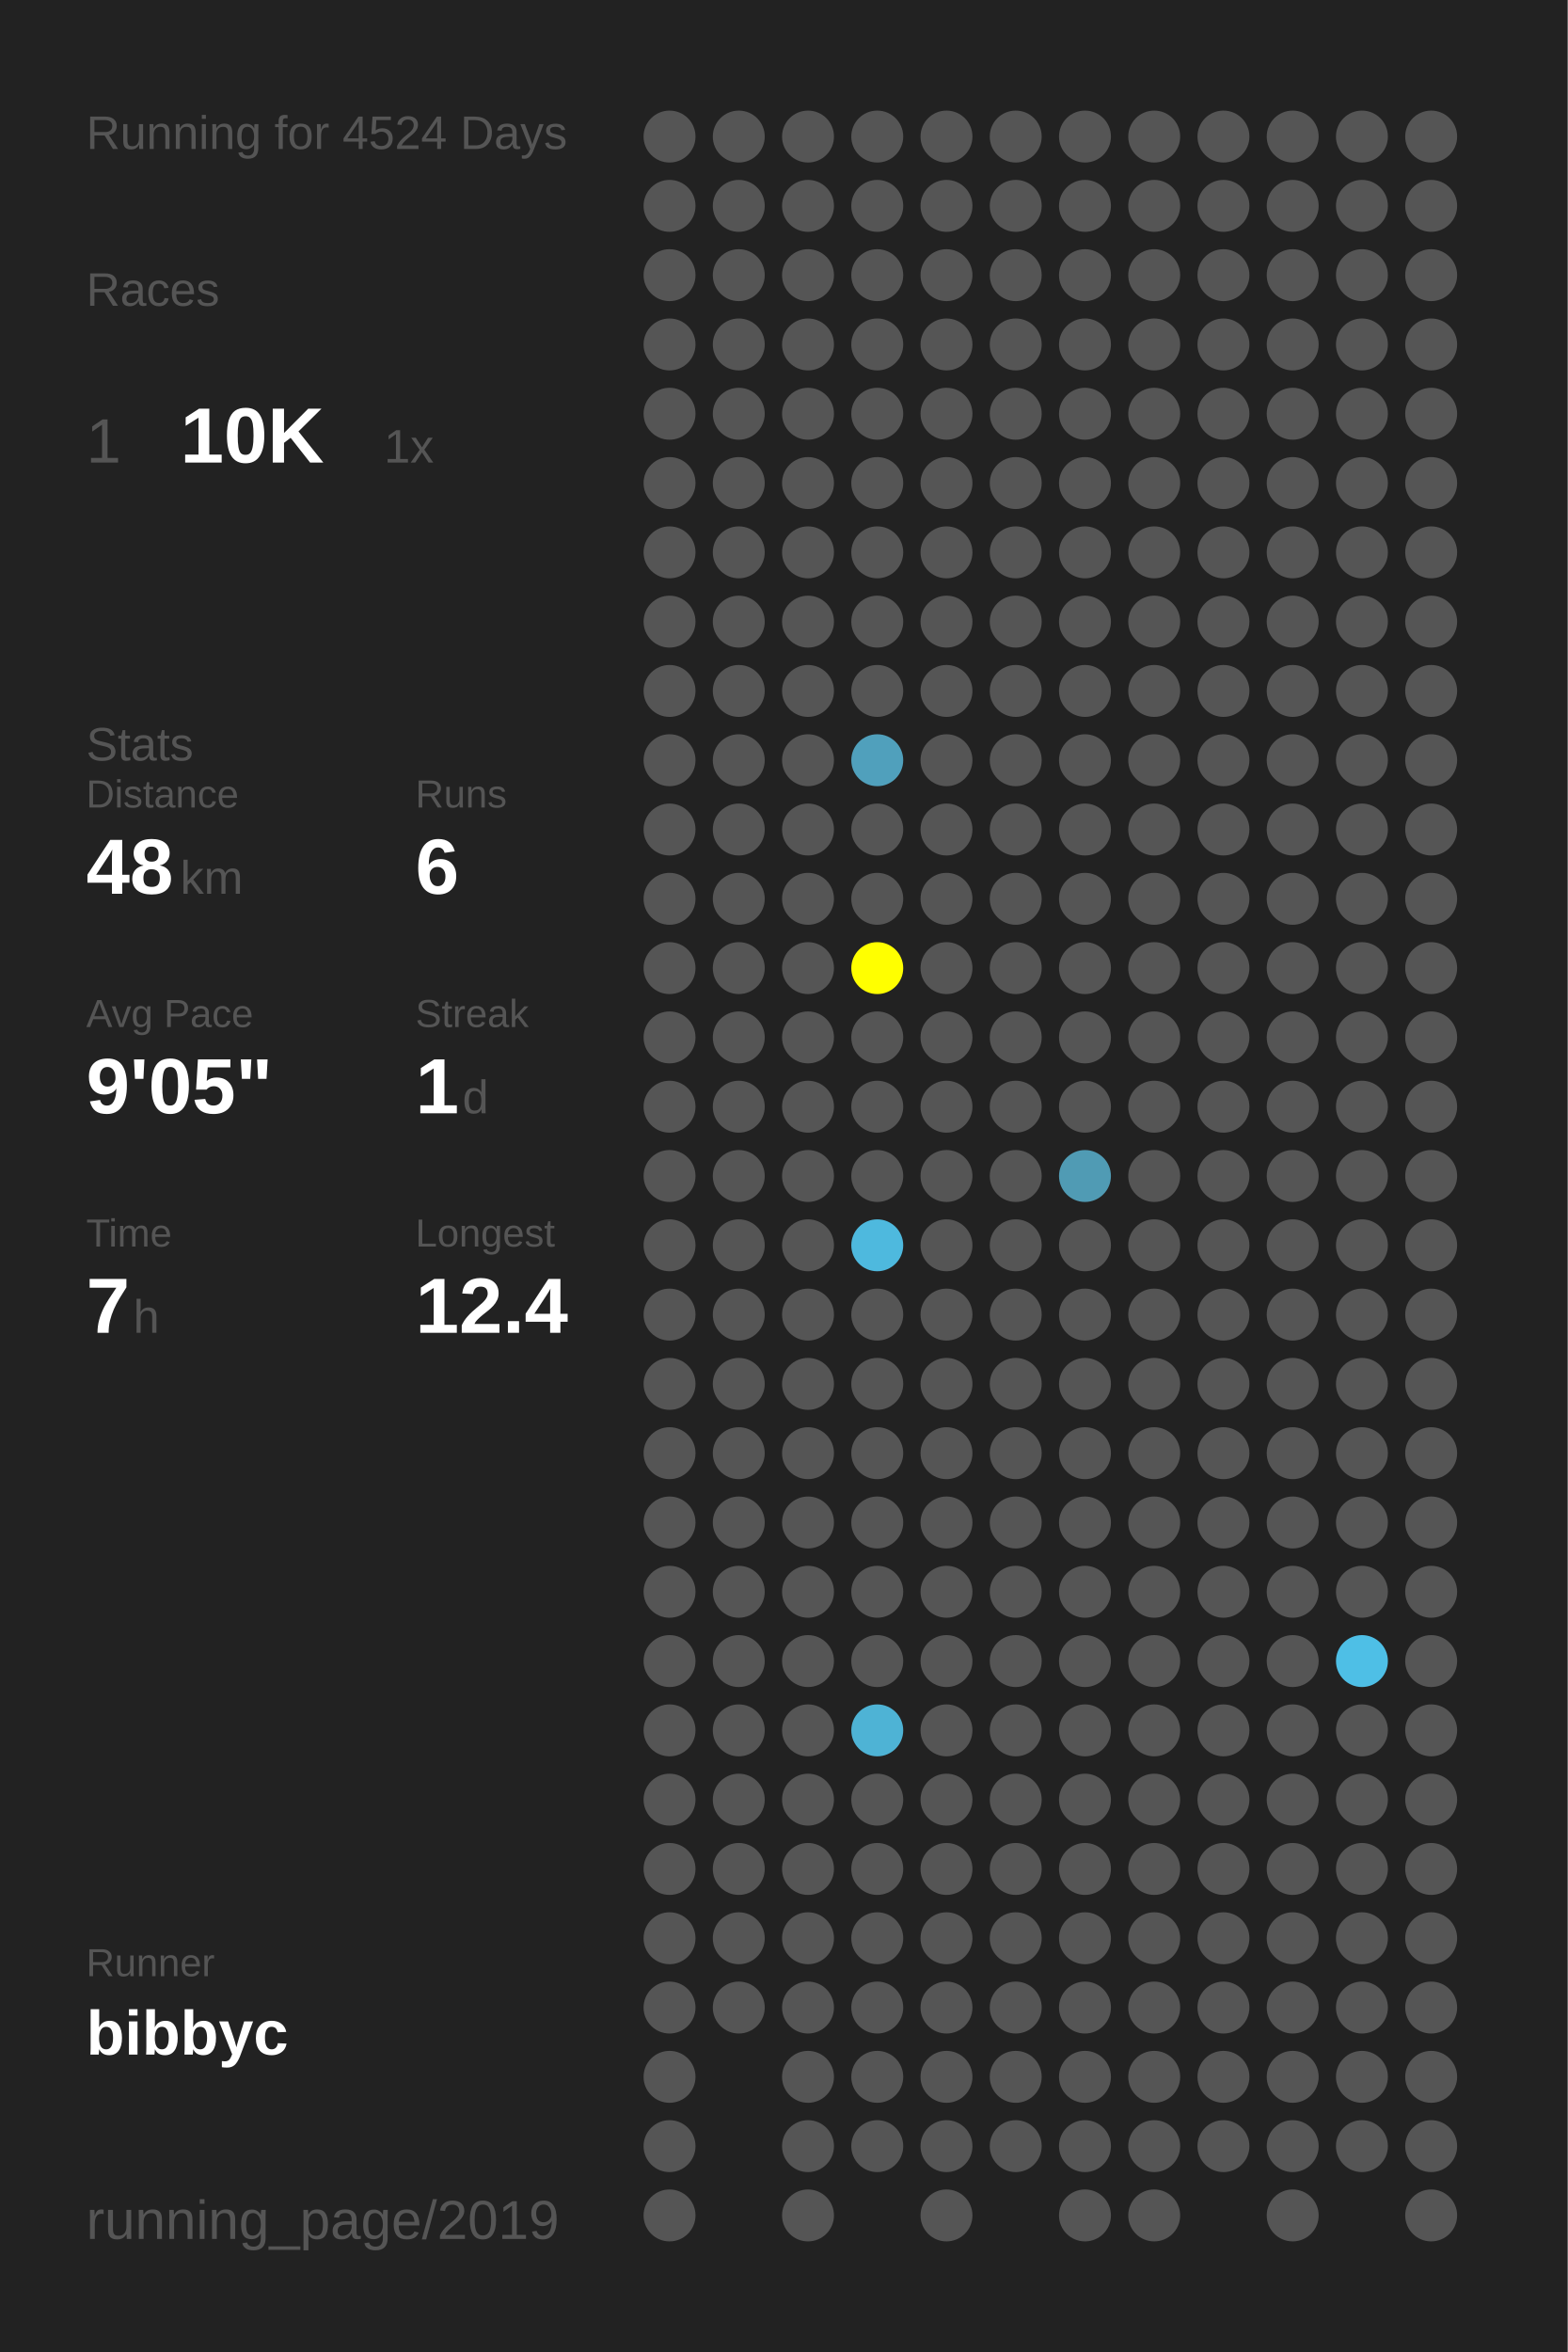
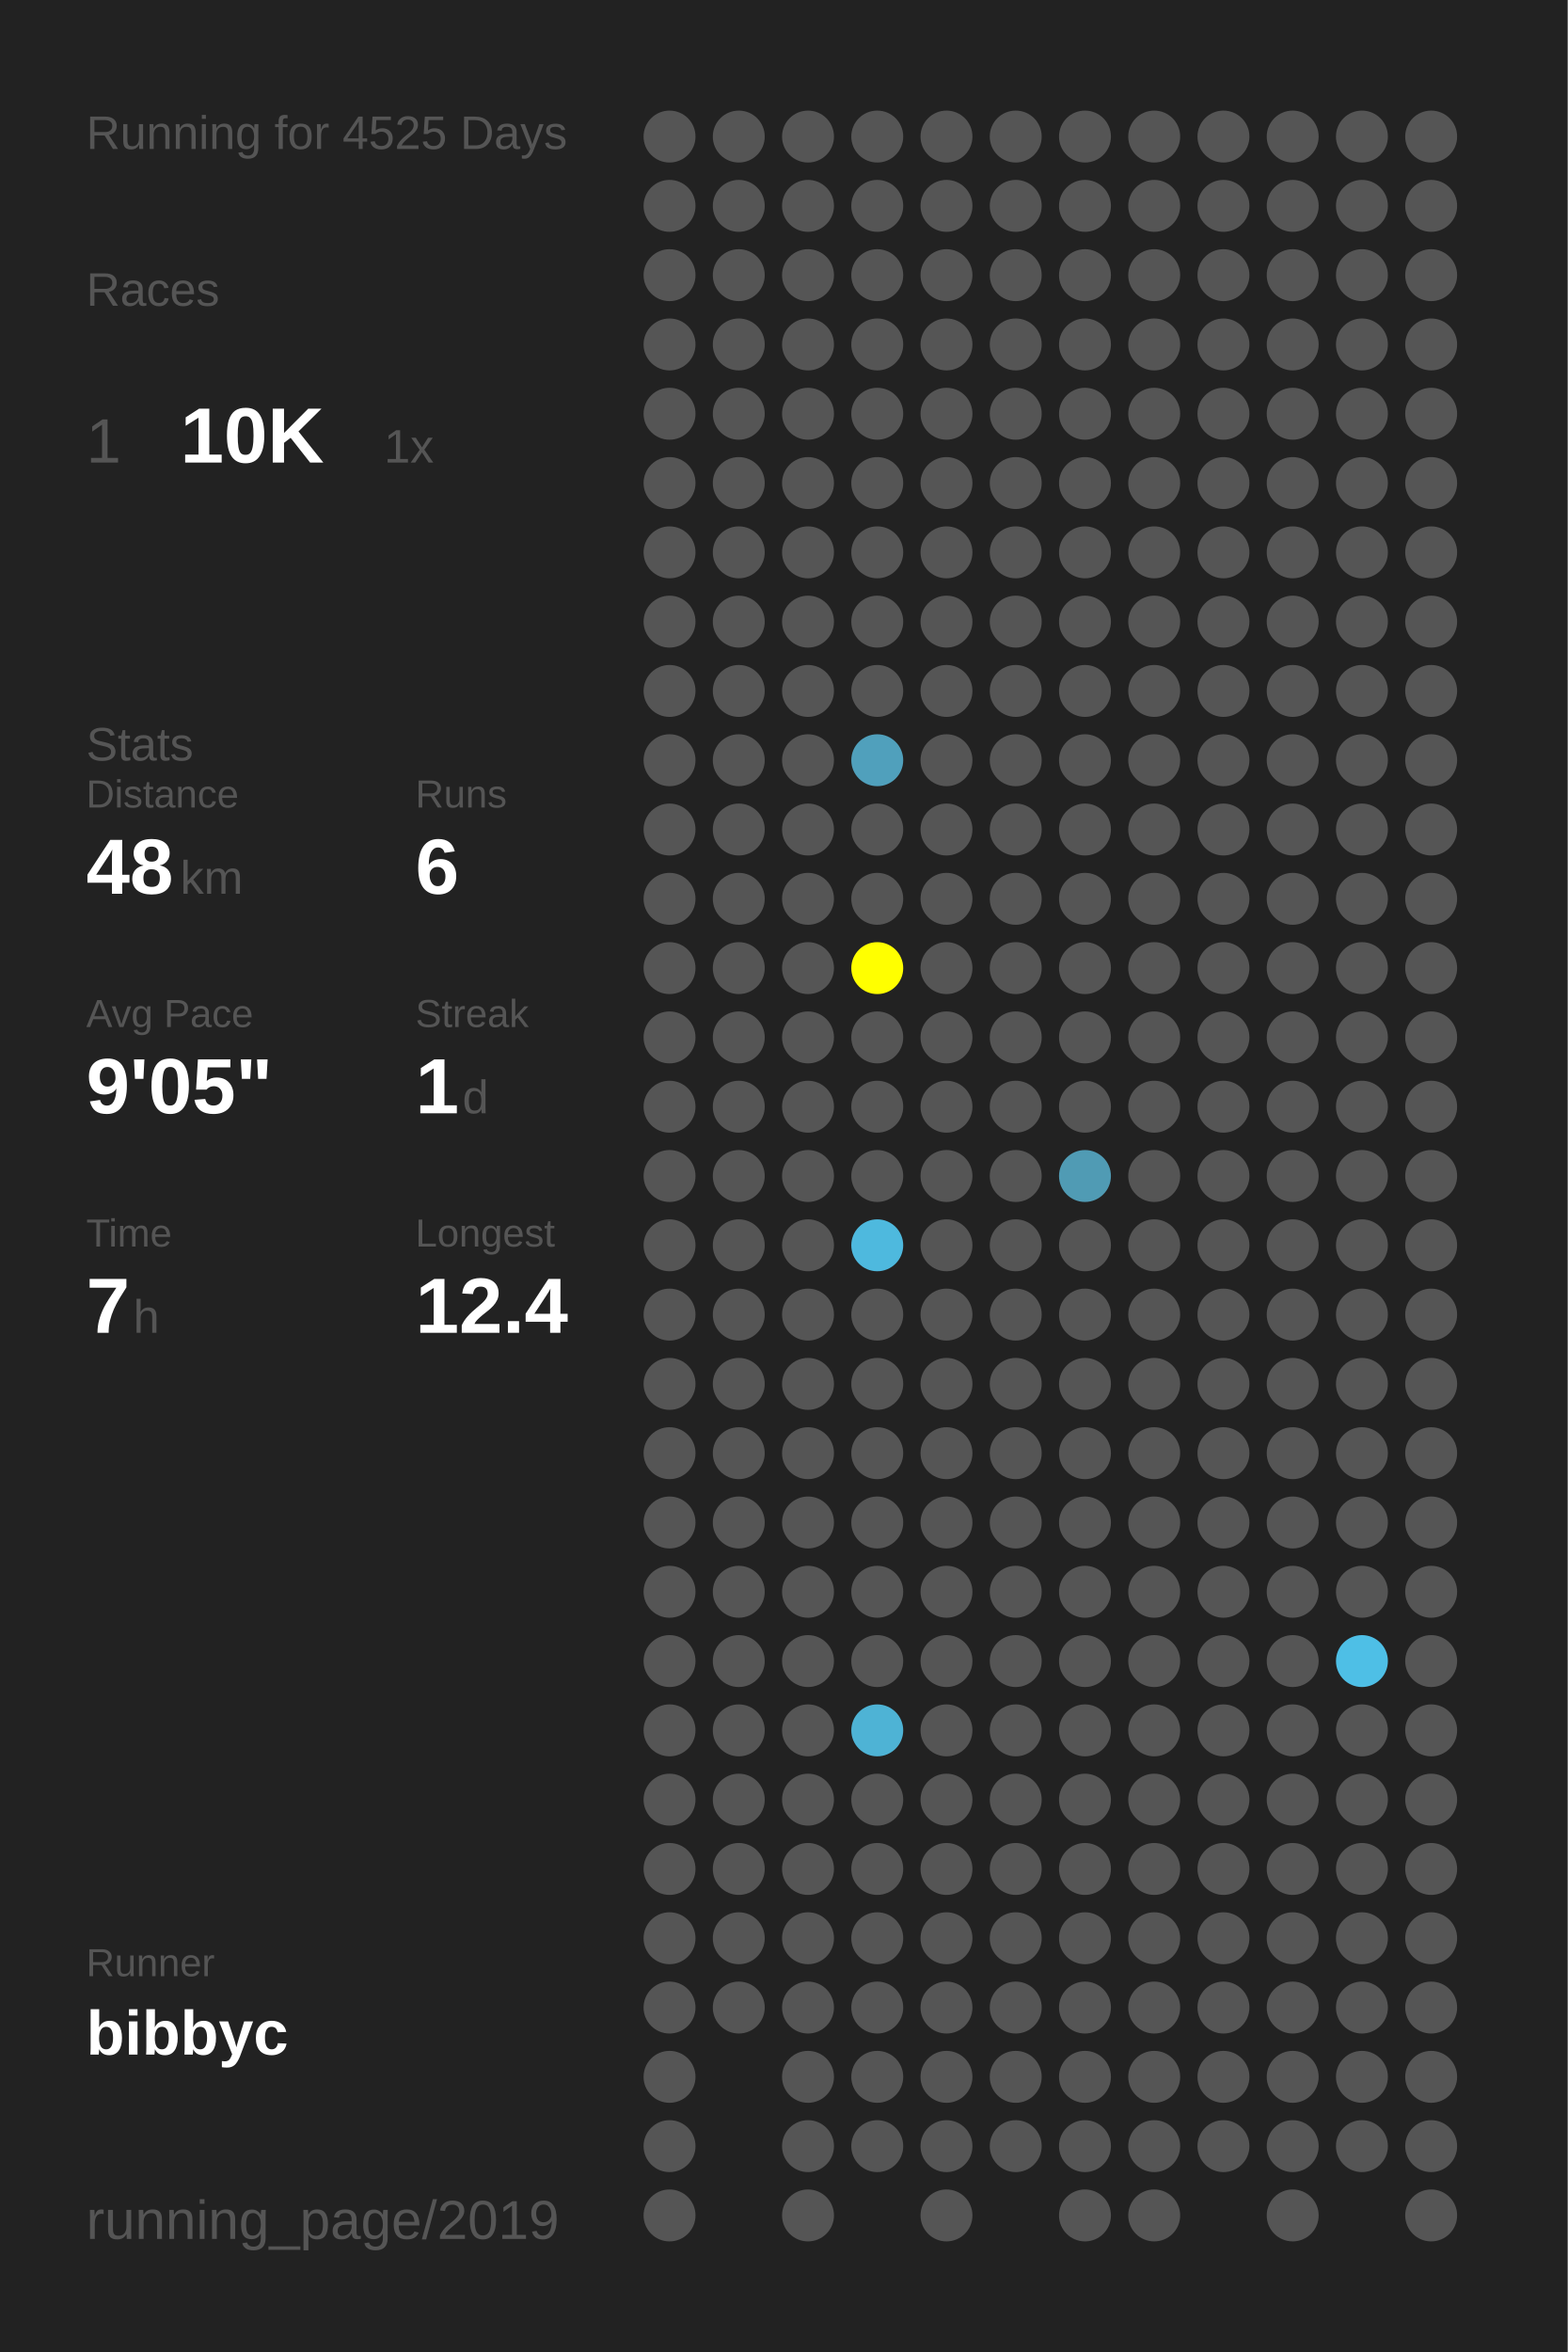
<svg xmlns="http://www.w3.org/2000/svg" baseProfile="full" height="300mm" version="1.1" viewBox="0,0,200,300" width="200mm">
  <defs />
  <rect fill="#222222" height="300" width="200" x="0" y="0" />
-   <text fill="#555555" style="font-size:6px; font-family:Arial;" x="11" y="19">Running for 4524 Days</text>
+   <text fill="#555555" style="font-size:6px; font-family:Arial;" x="11" y="19">Running for 4525 Days</text>
  <text fill="#555555" style="font-size:6px; font-family:Arial;" x="11" y="39">Races</text>
  <text fill="#555555" style="font-size:8px; font-family:Arial;" x="11" y="59">1</text>
  <text fill="#FFFFFF" style="font-size:10px; font-family:Arial; font-weight:bold;" x="23" y="59">10K</text>
  <text fill="#555555" style="font-size:6px; font-family:Arial;" x="49" y="59">1x</text>
  <text fill="#555555" style="font-size:6px; font-family:Arial;" x="11" y="97">Stats</text>
  <text fill="#555555" style="font-size:5px; font-family:Arial;" x="11" y="103">Distance</text>
  <text fill="#FFFFFF" style="font-size:10px; font-family:Arial; font-weight:bold;" x="11" y="114">48</text>
  <text fill="#555555" style="font-size:6px; font-family:Arial;" x="23" y="114">km</text>
  <text fill="#555555" style="font-size:5px; font-family:Arial;" x="53" y="103">Runs</text>
  <text fill="#FFFFFF" style="font-size:10px; font-family:Arial; font-weight:bold;" x="53" y="114">6</text>
  <text fill="#555555" style="font-size:5px; font-family:Arial;" x="11" y="131">Avg Pace</text>
  <text fill="#FFFFFF" style="font-size:10px; font-family:Arial; font-weight:bold;" x="11" y="142">9'05"</text>
  <text fill="#555555" style="font-size:5px; font-family:Arial;" x="53" y="131">Streak</text>
  <text fill="#FFFFFF" style="font-size:10px; font-family:Arial; font-weight:bold;" x="53" y="142">1</text>
  <text fill="#555555" style="font-size:6px; font-family:Arial;" x="59" y="142">d</text>
  <text fill="#555555" style="font-size:5px; font-family:Arial;" x="11" y="159">Time</text>
  <text fill="#FFFFFF" style="font-size:10px; font-family:Arial; font-weight:bold;" x="11" y="170">7</text>
  <text fill="#555555" style="font-size:6px; font-family:Arial;" x="17" y="170">h</text>
  <text fill="#555555" style="font-size:5px; font-family:Arial;" x="53" y="159">Longest</text>
  <text fill="#FFFFFF" style="font-size:10px; font-family:Arial; font-weight:bold;" x="53" y="170">12.4</text>
  <text fill="#555555" style="font-size:5px; font-family:Arial;" x="11" y="252.065">Runner</text>
  <text fill="#FFFFFF" style="font-size:8px; font-family:Arial; font-weight:bold;" x="11" y="262.065">bibbyc</text>
  <text fill="#555555" style="font-size:7px; font-family:Arial;" x="11" y="285.581">running_page/2019</text>
  <circle cx="85.417" cy="17.419" fill="#555555" r="3.312" />
  <circle cx="85.417" cy="26.258" fill="#555555" r="3.312" />
  <circle cx="85.417" cy="35.097" fill="#555555" r="3.312" />
  <circle cx="85.417" cy="43.935" fill="#555555" r="3.312" />
  <circle cx="85.417" cy="52.774" fill="#555555" r="3.312" />
  <circle cx="85.417" cy="61.613" fill="#555555" r="3.312" />
  <circle cx="85.417" cy="70.452" fill="#555555" r="3.312" />
  <circle cx="85.417" cy="79.29" fill="#555555" r="3.312" />
  <circle cx="85.417" cy="88.129" fill="#555555" r="3.312" />
  <circle cx="85.417" cy="96.968" fill="#555555" r="3.312" />
  <circle cx="85.417" cy="105.806" fill="#555555" r="3.312" />
  <circle cx="85.417" cy="114.645" fill="#555555" r="3.312" />
  <circle cx="85.417" cy="123.484" fill="#555555" r="3.312" />
  <circle cx="85.417" cy="132.323" fill="#555555" r="3.312" />
  <circle cx="85.417" cy="141.161" fill="#555555" r="3.312" />
  <circle cx="85.417" cy="150" fill="#555555" r="3.312" />
  <circle cx="85.417" cy="158.839" fill="#555555" r="3.312" />
  <circle cx="85.417" cy="167.677" fill="#555555" r="3.312" />
  <circle cx="85.417" cy="176.516" fill="#555555" r="3.312" />
  <circle cx="85.417" cy="185.355" fill="#555555" r="3.312" />
  <circle cx="85.417" cy="194.194" fill="#555555" r="3.312" />
  <circle cx="85.417" cy="203.032" fill="#555555" r="3.312" />
  <circle cx="85.417" cy="211.871" fill="#555555" r="3.312" />
  <circle cx="85.417" cy="220.71" fill="#555555" r="3.312" />
  <circle cx="85.417" cy="229.548" fill="#555555" r="3.312" />
  <circle cx="85.417" cy="238.387" fill="#555555" r="3.312" />
  <circle cx="85.417" cy="247.226" fill="#555555" r="3.312" />
  <circle cx="85.417" cy="256.065" fill="#555555" r="3.312" />
  <circle cx="85.417" cy="264.903" fill="#555555" r="3.312" />
  <circle cx="85.417" cy="273.742" fill="#555555" r="3.312" />
  <circle cx="85.417" cy="282.581" fill="#555555" r="3.312" />
  <circle cx="94.25" cy="17.419" fill="#555555" r="3.312" />
  <circle cx="94.25" cy="26.258" fill="#555555" r="3.312" />
  <circle cx="94.25" cy="35.097" fill="#555555" r="3.312" />
  <circle cx="94.25" cy="43.935" fill="#555555" r="3.312" />
  <circle cx="94.25" cy="52.774" fill="#555555" r="3.312" />
  <circle cx="94.25" cy="61.613" fill="#555555" r="3.312" />
  <circle cx="94.25" cy="70.452" fill="#555555" r="3.312" />
  <circle cx="94.25" cy="79.29" fill="#555555" r="3.312" />
  <circle cx="94.25" cy="88.129" fill="#555555" r="3.312" />
  <circle cx="94.25" cy="96.968" fill="#555555" r="3.312" />
  <circle cx="94.25" cy="105.806" fill="#555555" r="3.312" />
  <circle cx="94.25" cy="114.645" fill="#555555" r="3.312" />
  <circle cx="94.25" cy="123.484" fill="#555555" r="3.312" />
  <circle cx="94.25" cy="132.323" fill="#555555" r="3.312" />
  <circle cx="94.25" cy="141.161" fill="#555555" r="3.312" />
  <circle cx="94.25" cy="150" fill="#555555" r="3.312" />
  <circle cx="94.25" cy="158.839" fill="#555555" r="3.312" />
  <circle cx="94.25" cy="167.677" fill="#555555" r="3.312" />
  <circle cx="94.25" cy="176.516" fill="#555555" r="3.312" />
  <circle cx="94.25" cy="185.355" fill="#555555" r="3.312" />
  <circle cx="94.25" cy="194.194" fill="#555555" r="3.312" />
  <circle cx="94.25" cy="203.032" fill="#555555" r="3.312" />
  <circle cx="94.25" cy="211.871" fill="#555555" r="3.312" />
  <circle cx="94.25" cy="220.71" fill="#555555" r="3.312" />
  <circle cx="94.25" cy="229.548" fill="#555555" r="3.312" />
  <circle cx="94.25" cy="238.387" fill="#555555" r="3.312" />
  <circle cx="94.25" cy="247.226" fill="#555555" r="3.312" />
  <circle cx="94.25" cy="256.065" fill="#555555" r="3.312" />
  <circle cx="103.083" cy="17.419" fill="#555555" r="3.312" />
  <circle cx="103.083" cy="26.258" fill="#555555" r="3.312" />
  <circle cx="103.083" cy="35.097" fill="#555555" r="3.312" />
  <circle cx="103.083" cy="43.935" fill="#555555" r="3.312" />
  <circle cx="103.083" cy="52.774" fill="#555555" r="3.312" />
  <circle cx="103.083" cy="61.613" fill="#555555" r="3.312" />
  <circle cx="103.083" cy="70.452" fill="#555555" r="3.312" />
  <circle cx="103.083" cy="79.29" fill="#555555" r="3.312" />
  <circle cx="103.083" cy="88.129" fill="#555555" r="3.312" />
  <circle cx="103.083" cy="96.968" fill="#555555" r="3.312" />
  <circle cx="103.083" cy="105.806" fill="#555555" r="3.312" />
  <circle cx="103.083" cy="114.645" fill="#555555" r="3.312" />
  <circle cx="103.083" cy="123.484" fill="#555555" r="3.312" />
  <circle cx="103.083" cy="132.323" fill="#555555" r="3.312" />
  <circle cx="103.083" cy="141.161" fill="#555555" r="3.312" />
  <circle cx="103.083" cy="150" fill="#555555" r="3.312" />
  <circle cx="103.083" cy="158.839" fill="#555555" r="3.312" />
  <circle cx="103.083" cy="167.677" fill="#555555" r="3.312" />
  <circle cx="103.083" cy="176.516" fill="#555555" r="3.312" />
  <circle cx="103.083" cy="185.355" fill="#555555" r="3.312" />
  <circle cx="103.083" cy="194.194" fill="#555555" r="3.312" />
  <circle cx="103.083" cy="203.032" fill="#555555" r="3.312" />
  <circle cx="103.083" cy="211.871" fill="#555555" r="3.312" />
  <circle cx="103.083" cy="220.71" fill="#555555" r="3.312" />
  <circle cx="103.083" cy="229.548" fill="#555555" r="3.312" />
  <circle cx="103.083" cy="238.387" fill="#555555" r="3.312" />
  <circle cx="103.083" cy="247.226" fill="#555555" r="3.312" />
  <circle cx="103.083" cy="256.065" fill="#555555" r="3.312" />
  <circle cx="103.083" cy="264.903" fill="#555555" r="3.312" />
  <circle cx="103.083" cy="273.742" fill="#555555" r="3.312" />
  <circle cx="103.083" cy="282.581" fill="#555555" r="3.312" />
  <circle cx="111.917" cy="17.419" fill="#555555" r="3.312" />
  <circle cx="111.917" cy="26.258" fill="#555555" r="3.312" />
  <circle cx="111.917" cy="35.097" fill="#555555" r="3.312" />
  <circle cx="111.917" cy="43.935" fill="#555555" r="3.312" />
  <circle cx="111.917" cy="52.774" fill="#555555" r="3.312" />
  <circle cx="111.917" cy="61.613" fill="#555555" r="3.312" />
  <circle cx="111.917" cy="70.452" fill="#555555" r="3.312" />
  <circle cx="111.917" cy="79.29" fill="#555555" r="3.312" />
  <circle cx="111.917" cy="88.129" fill="#555555" r="3.312" />
  <circle cx="111.917" cy="96.968" fill="#50a0bc" r="3.312" />
  <circle cx="111.917" cy="105.806" fill="#555555" r="3.312" />
  <circle cx="111.917" cy="114.645" fill="#555555" r="3.312" />
  <circle cx="111.917" cy="123.484" fill="#FFFF00" r="3.312" />
  <circle cx="111.917" cy="132.323" fill="#555555" r="3.312" />
  <circle cx="111.917" cy="141.161" fill="#555555" r="3.312" />
  <circle cx="111.917" cy="150" fill="#555555" r="3.312" />
  <circle cx="111.917" cy="158.839" fill="#4eb9de" r="3.312" />
  <circle cx="111.917" cy="167.677" fill="#555555" r="3.312" />
  <circle cx="111.917" cy="176.516" fill="#555555" r="3.312" />
  <circle cx="111.917" cy="185.355" fill="#555555" r="3.312" />
  <circle cx="111.917" cy="194.194" fill="#555555" r="3.312" />
  <circle cx="111.917" cy="203.032" fill="#555555" r="3.312" />
  <circle cx="111.917" cy="211.871" fill="#555555" r="3.312" />
  <circle cx="111.917" cy="220.71" fill="#4eb3d5" r="3.312" />
  <circle cx="111.917" cy="229.548" fill="#555555" r="3.312" />
  <circle cx="111.917" cy="238.387" fill="#555555" r="3.312" />
  <circle cx="111.917" cy="247.226" fill="#555555" r="3.312" />
  <circle cx="111.917" cy="256.065" fill="#555555" r="3.312" />
  <circle cx="111.917" cy="264.903" fill="#555555" r="3.312" />
  <circle cx="111.917" cy="273.742" fill="#555555" r="3.312" />
  <circle cx="120.75" cy="17.419" fill="#555555" r="3.312" />
  <circle cx="120.75" cy="26.258" fill="#555555" r="3.312" />
  <circle cx="120.75" cy="35.097" fill="#555555" r="3.312" />
  <circle cx="120.75" cy="43.935" fill="#555555" r="3.312" />
  <circle cx="120.75" cy="52.774" fill="#555555" r="3.312" />
  <circle cx="120.75" cy="61.613" fill="#555555" r="3.312" />
  <circle cx="120.75" cy="70.452" fill="#555555" r="3.312" />
  <circle cx="120.75" cy="79.29" fill="#555555" r="3.312" />
  <circle cx="120.75" cy="88.129" fill="#555555" r="3.312" />
  <circle cx="120.75" cy="96.968" fill="#555555" r="3.312" />
  <circle cx="120.75" cy="105.806" fill="#555555" r="3.312" />
  <circle cx="120.75" cy="114.645" fill="#555555" r="3.312" />
  <circle cx="120.75" cy="123.484" fill="#555555" r="3.312" />
  <circle cx="120.75" cy="132.323" fill="#555555" r="3.312" />
  <circle cx="120.75" cy="141.161" fill="#555555" r="3.312" />
  <circle cx="120.75" cy="150" fill="#555555" r="3.312" />
  <circle cx="120.75" cy="158.839" fill="#555555" r="3.312" />
  <circle cx="120.75" cy="167.677" fill="#555555" r="3.312" />
  <circle cx="120.75" cy="176.516" fill="#555555" r="3.312" />
  <circle cx="120.75" cy="185.355" fill="#555555" r="3.312" />
  <circle cx="120.75" cy="194.194" fill="#555555" r="3.312" />
  <circle cx="120.75" cy="203.032" fill="#555555" r="3.312" />
  <circle cx="120.75" cy="211.871" fill="#555555" r="3.312" />
  <circle cx="120.75" cy="220.71" fill="#555555" r="3.312" />
  <circle cx="120.75" cy="229.548" fill="#555555" r="3.312" />
  <circle cx="120.75" cy="238.387" fill="#555555" r="3.312" />
  <circle cx="120.75" cy="247.226" fill="#555555" r="3.312" />
  <circle cx="120.75" cy="256.065" fill="#555555" r="3.312" />
  <circle cx="120.75" cy="264.903" fill="#555555" r="3.312" />
  <circle cx="120.75" cy="273.742" fill="#555555" r="3.312" />
  <circle cx="120.75" cy="282.581" fill="#555555" r="3.312" />
  <circle cx="129.583" cy="17.419" fill="#555555" r="3.312" />
  <circle cx="129.583" cy="26.258" fill="#555555" r="3.312" />
  <circle cx="129.583" cy="35.097" fill="#555555" r="3.312" />
  <circle cx="129.583" cy="43.935" fill="#555555" r="3.312" />
  <circle cx="129.583" cy="52.774" fill="#555555" r="3.312" />
  <circle cx="129.583" cy="61.613" fill="#555555" r="3.312" />
  <circle cx="129.583" cy="70.452" fill="#555555" r="3.312" />
  <circle cx="129.583" cy="79.29" fill="#555555" r="3.312" />
  <circle cx="129.583" cy="88.129" fill="#555555" r="3.312" />
  <circle cx="129.583" cy="96.968" fill="#555555" r="3.312" />
  <circle cx="129.583" cy="105.806" fill="#555555" r="3.312" />
  <circle cx="129.583" cy="114.645" fill="#555555" r="3.312" />
  <circle cx="129.583" cy="123.484" fill="#555555" r="3.312" />
  <circle cx="129.583" cy="132.323" fill="#555555" r="3.312" />
  <circle cx="129.583" cy="141.161" fill="#555555" r="3.312" />
  <circle cx="129.583" cy="150" fill="#555555" r="3.312" />
  <circle cx="129.583" cy="158.839" fill="#555555" r="3.312" />
  <circle cx="129.583" cy="167.677" fill="#555555" r="3.312" />
  <circle cx="129.583" cy="176.516" fill="#555555" r="3.312" />
  <circle cx="129.583" cy="185.355" fill="#555555" r="3.312" />
  <circle cx="129.583" cy="194.194" fill="#555555" r="3.312" />
  <circle cx="129.583" cy="203.032" fill="#555555" r="3.312" />
  <circle cx="129.583" cy="211.871" fill="#555555" r="3.312" />
  <circle cx="129.583" cy="220.71" fill="#555555" r="3.312" />
  <circle cx="129.583" cy="229.548" fill="#555555" r="3.312" />
  <circle cx="129.583" cy="238.387" fill="#555555" r="3.312" />
  <circle cx="129.583" cy="247.226" fill="#555555" r="3.312" />
  <circle cx="129.583" cy="256.065" fill="#555555" r="3.312" />
  <circle cx="129.583" cy="264.903" fill="#555555" r="3.312" />
  <circle cx="129.583" cy="273.742" fill="#555555" r="3.312" />
  <circle cx="138.417" cy="17.419" fill="#555555" r="3.312" />
  <circle cx="138.417" cy="26.258" fill="#555555" r="3.312" />
  <circle cx="138.417" cy="35.097" fill="#555555" r="3.312" />
  <circle cx="138.417" cy="43.935" fill="#555555" r="3.312" />
  <circle cx="138.417" cy="52.774" fill="#555555" r="3.312" />
  <circle cx="138.417" cy="61.613" fill="#555555" r="3.312" />
  <circle cx="138.417" cy="70.452" fill="#555555" r="3.312" />
  <circle cx="138.417" cy="79.29" fill="#555555" r="3.312" />
  <circle cx="138.417" cy="88.129" fill="#555555" r="3.312" />
  <circle cx="138.417" cy="96.968" fill="#555555" r="3.312" />
  <circle cx="138.417" cy="105.806" fill="#555555" r="3.312" />
  <circle cx="138.417" cy="114.645" fill="#555555" r="3.312" />
  <circle cx="138.417" cy="123.484" fill="#555555" r="3.312" />
  <circle cx="138.417" cy="132.323" fill="#555555" r="3.312" />
  <circle cx="138.417" cy="141.161" fill="#555555" r="3.312" />
  <circle cx="138.417" cy="150" fill="#509bb4" r="3.312" />
  <circle cx="138.417" cy="158.839" fill="#555555" r="3.312" />
  <circle cx="138.417" cy="167.677" fill="#555555" r="3.312" />
  <circle cx="138.417" cy="176.516" fill="#555555" r="3.312" />
  <circle cx="138.417" cy="185.355" fill="#555555" r="3.312" />
  <circle cx="138.417" cy="194.194" fill="#555555" r="3.312" />
  <circle cx="138.417" cy="203.032" fill="#555555" r="3.312" />
  <circle cx="138.417" cy="211.871" fill="#555555" r="3.312" />
  <circle cx="138.417" cy="220.71" fill="#555555" r="3.312" />
  <circle cx="138.417" cy="229.548" fill="#555555" r="3.312" />
  <circle cx="138.417" cy="238.387" fill="#555555" r="3.312" />
  <circle cx="138.417" cy="247.226" fill="#555555" r="3.312" />
  <circle cx="138.417" cy="256.065" fill="#555555" r="3.312" />
  <circle cx="138.417" cy="264.903" fill="#555555" r="3.312" />
  <circle cx="138.417" cy="273.742" fill="#555555" r="3.312" />
  <circle cx="138.417" cy="282.581" fill="#555555" r="3.312" />
  <circle cx="147.25" cy="17.419" fill="#555555" r="3.312" />
  <circle cx="147.25" cy="26.258" fill="#555555" r="3.312" />
  <circle cx="147.25" cy="35.097" fill="#555555" r="3.312" />
  <circle cx="147.25" cy="43.935" fill="#555555" r="3.312" />
  <circle cx="147.25" cy="52.774" fill="#555555" r="3.312" />
  <circle cx="147.25" cy="61.613" fill="#555555" r="3.312" />
  <circle cx="147.25" cy="70.452" fill="#555555" r="3.312" />
  <circle cx="147.25" cy="79.29" fill="#555555" r="3.312" />
  <circle cx="147.25" cy="88.129" fill="#555555" r="3.312" />
  <circle cx="147.25" cy="96.968" fill="#555555" r="3.312" />
  <circle cx="147.25" cy="105.806" fill="#555555" r="3.312" />
  <circle cx="147.25" cy="114.645" fill="#555555" r="3.312" />
  <circle cx="147.25" cy="123.484" fill="#555555" r="3.312" />
  <circle cx="147.25" cy="132.323" fill="#555555" r="3.312" />
  <circle cx="147.25" cy="141.161" fill="#555555" r="3.312" />
  <circle cx="147.25" cy="150" fill="#555555" r="3.312" />
  <circle cx="147.25" cy="158.839" fill="#555555" r="3.312" />
  <circle cx="147.25" cy="167.677" fill="#555555" r="3.312" />
  <circle cx="147.25" cy="176.516" fill="#555555" r="3.312" />
  <circle cx="147.25" cy="185.355" fill="#555555" r="3.312" />
  <circle cx="147.25" cy="194.194" fill="#555555" r="3.312" />
  <circle cx="147.25" cy="203.032" fill="#555555" r="3.312" />
  <circle cx="147.25" cy="211.871" fill="#555555" r="3.312" />
  <circle cx="147.25" cy="220.71" fill="#555555" r="3.312" />
  <circle cx="147.25" cy="229.548" fill="#555555" r="3.312" />
  <circle cx="147.25" cy="238.387" fill="#555555" r="3.312" />
  <circle cx="147.25" cy="247.226" fill="#555555" r="3.312" />
  <circle cx="147.25" cy="256.065" fill="#555555" r="3.312" />
  <circle cx="147.25" cy="264.903" fill="#555555" r="3.312" />
  <circle cx="147.25" cy="273.742" fill="#555555" r="3.312" />
  <circle cx="147.25" cy="282.581" fill="#555555" r="3.312" />
  <circle cx="156.083" cy="17.419" fill="#555555" r="3.312" />
  <circle cx="156.083" cy="26.258" fill="#555555" r="3.312" />
  <circle cx="156.083" cy="35.097" fill="#555555" r="3.312" />
  <circle cx="156.083" cy="43.935" fill="#555555" r="3.312" />
  <circle cx="156.083" cy="52.774" fill="#555555" r="3.312" />
  <circle cx="156.083" cy="61.613" fill="#555555" r="3.312" />
  <circle cx="156.083" cy="70.452" fill="#555555" r="3.312" />
  <circle cx="156.083" cy="79.29" fill="#555555" r="3.312" />
  <circle cx="156.083" cy="88.129" fill="#555555" r="3.312" />
  <circle cx="156.083" cy="96.968" fill="#555555" r="3.312" />
  <circle cx="156.083" cy="105.806" fill="#555555" r="3.312" />
  <circle cx="156.083" cy="114.645" fill="#555555" r="3.312" />
  <circle cx="156.083" cy="123.484" fill="#555555" r="3.312" />
  <circle cx="156.083" cy="132.323" fill="#555555" r="3.312" />
  <circle cx="156.083" cy="141.161" fill="#555555" r="3.312" />
  <circle cx="156.083" cy="150" fill="#555555" r="3.312" />
  <circle cx="156.083" cy="158.839" fill="#555555" r="3.312" />
  <circle cx="156.083" cy="167.677" fill="#555555" r="3.312" />
  <circle cx="156.083" cy="176.516" fill="#555555" r="3.312" />
  <circle cx="156.083" cy="185.355" fill="#555555" r="3.312" />
  <circle cx="156.083" cy="194.194" fill="#555555" r="3.312" />
  <circle cx="156.083" cy="203.032" fill="#555555" r="3.312" />
  <circle cx="156.083" cy="211.871" fill="#555555" r="3.312" />
  <circle cx="156.083" cy="220.71" fill="#555555" r="3.312" />
  <circle cx="156.083" cy="229.548" fill="#555555" r="3.312" />
  <circle cx="156.083" cy="238.387" fill="#555555" r="3.312" />
  <circle cx="156.083" cy="247.226" fill="#555555" r="3.312" />
  <circle cx="156.083" cy="256.065" fill="#555555" r="3.312" />
  <circle cx="156.083" cy="264.903" fill="#555555" r="3.312" />
  <circle cx="156.083" cy="273.742" fill="#555555" r="3.312" />
  <circle cx="164.917" cy="17.419" fill="#555555" r="3.312" />
  <circle cx="164.917" cy="26.258" fill="#555555" r="3.312" />
  <circle cx="164.917" cy="35.097" fill="#555555" r="3.312" />
  <circle cx="164.917" cy="43.935" fill="#555555" r="3.312" />
  <circle cx="164.917" cy="52.774" fill="#555555" r="3.312" />
  <circle cx="164.917" cy="61.613" fill="#555555" r="3.312" />
  <circle cx="164.917" cy="70.452" fill="#555555" r="3.312" />
  <circle cx="164.917" cy="79.29" fill="#555555" r="3.312" />
  <circle cx="164.917" cy="88.129" fill="#555555" r="3.312" />
  <circle cx="164.917" cy="96.968" fill="#555555" r="3.312" />
  <circle cx="164.917" cy="105.806" fill="#555555" r="3.312" />
  <circle cx="164.917" cy="114.645" fill="#555555" r="3.312" />
  <circle cx="164.917" cy="123.484" fill="#555555" r="3.312" />
  <circle cx="164.917" cy="132.323" fill="#555555" r="3.312" />
  <circle cx="164.917" cy="141.161" fill="#555555" r="3.312" />
  <circle cx="164.917" cy="150" fill="#555555" r="3.312" />
  <circle cx="164.917" cy="158.839" fill="#555555" r="3.312" />
  <circle cx="164.917" cy="167.677" fill="#555555" r="3.312" />
  <circle cx="164.917" cy="176.516" fill="#555555" r="3.312" />
  <circle cx="164.917" cy="185.355" fill="#555555" r="3.312" />
  <circle cx="164.917" cy="194.194" fill="#555555" r="3.312" />
  <circle cx="164.917" cy="203.032" fill="#555555" r="3.312" />
  <circle cx="164.917" cy="211.871" fill="#555555" r="3.312" />
  <circle cx="164.917" cy="220.71" fill="#555555" r="3.312" />
  <circle cx="164.917" cy="229.548" fill="#555555" r="3.312" />
  <circle cx="164.917" cy="238.387" fill="#555555" r="3.312" />
  <circle cx="164.917" cy="247.226" fill="#555555" r="3.312" />
  <circle cx="164.917" cy="256.065" fill="#555555" r="3.312" />
  <circle cx="164.917" cy="264.903" fill="#555555" r="3.312" />
  <circle cx="164.917" cy="273.742" fill="#555555" r="3.312" />
  <circle cx="164.917" cy="282.581" fill="#555555" r="3.312" />
  <circle cx="173.75" cy="17.419" fill="#555555" r="3.312" />
  <circle cx="173.75" cy="26.258" fill="#555555" r="3.312" />
  <circle cx="173.75" cy="35.097" fill="#555555" r="3.312" />
  <circle cx="173.75" cy="43.935" fill="#555555" r="3.312" />
  <circle cx="173.75" cy="52.774" fill="#555555" r="3.312" />
  <circle cx="173.75" cy="61.613" fill="#555555" r="3.312" />
  <circle cx="173.75" cy="70.452" fill="#555555" r="3.312" />
  <circle cx="173.75" cy="79.29" fill="#555555" r="3.312" />
  <circle cx="173.75" cy="88.129" fill="#555555" r="3.312" />
  <circle cx="173.75" cy="96.968" fill="#555555" r="3.312" />
  <circle cx="173.75" cy="105.806" fill="#555555" r="3.312" />
  <circle cx="173.75" cy="114.645" fill="#555555" r="3.312" />
  <circle cx="173.75" cy="123.484" fill="#555555" r="3.312" />
  <circle cx="173.75" cy="132.323" fill="#555555" r="3.312" />
  <circle cx="173.75" cy="141.161" fill="#555555" r="3.312" />
  <circle cx="173.75" cy="150" fill="#555555" r="3.312" />
  <circle cx="173.75" cy="158.839" fill="#555555" r="3.312" />
  <circle cx="173.75" cy="167.677" fill="#555555" r="3.312" />
  <circle cx="173.75" cy="176.516" fill="#555555" r="3.312" />
  <circle cx="173.75" cy="185.355" fill="#555555" r="3.312" />
  <circle cx="173.75" cy="194.194" fill="#555555" r="3.312" />
  <circle cx="173.75" cy="203.032" fill="#555555" r="3.312" />
  <circle cx="173.75" cy="211.871" fill="#4ebfe6" r="3.312" />
  <circle cx="173.75" cy="220.71" fill="#555555" r="3.312" />
  <circle cx="173.75" cy="229.548" fill="#555555" r="3.312" />
  <circle cx="173.75" cy="238.387" fill="#555555" r="3.312" />
  <circle cx="173.75" cy="247.226" fill="#555555" r="3.312" />
  <circle cx="173.75" cy="256.065" fill="#555555" r="3.312" />
  <circle cx="173.75" cy="264.903" fill="#555555" r="3.312" />
  <circle cx="173.75" cy="273.742" fill="#555555" r="3.312" />
  <circle cx="182.583" cy="17.419" fill="#555555" r="3.312" />
  <circle cx="182.583" cy="26.258" fill="#555555" r="3.312" />
  <circle cx="182.583" cy="35.097" fill="#555555" r="3.312" />
  <circle cx="182.583" cy="43.935" fill="#555555" r="3.312" />
  <circle cx="182.583" cy="52.774" fill="#555555" r="3.312" />
  <circle cx="182.583" cy="61.613" fill="#555555" r="3.312" />
  <circle cx="182.583" cy="70.452" fill="#555555" r="3.312" />
  <circle cx="182.583" cy="79.29" fill="#555555" r="3.312" />
  <circle cx="182.583" cy="88.129" fill="#555555" r="3.312" />
  <circle cx="182.583" cy="96.968" fill="#555555" r="3.312" />
  <circle cx="182.583" cy="105.806" fill="#555555" r="3.312" />
  <circle cx="182.583" cy="114.645" fill="#555555" r="3.312" />
  <circle cx="182.583" cy="123.484" fill="#555555" r="3.312" />
  <circle cx="182.583" cy="132.323" fill="#555555" r="3.312" />
  <circle cx="182.583" cy="141.161" fill="#555555" r="3.312" />
  <circle cx="182.583" cy="150" fill="#555555" r="3.312" />
  <circle cx="182.583" cy="158.839" fill="#555555" r="3.312" />
  <circle cx="182.583" cy="167.677" fill="#555555" r="3.312" />
  <circle cx="182.583" cy="176.516" fill="#555555" r="3.312" />
  <circle cx="182.583" cy="185.355" fill="#555555" r="3.312" />
  <circle cx="182.583" cy="194.194" fill="#555555" r="3.312" />
  <circle cx="182.583" cy="203.032" fill="#555555" r="3.312" />
  <circle cx="182.583" cy="211.871" fill="#555555" r="3.312" />
  <circle cx="182.583" cy="220.71" fill="#555555" r="3.312" />
  <circle cx="182.583" cy="229.548" fill="#555555" r="3.312" />
  <circle cx="182.583" cy="238.387" fill="#555555" r="3.312" />
  <circle cx="182.583" cy="247.226" fill="#555555" r="3.312" />
  <circle cx="182.583" cy="256.065" fill="#555555" r="3.312" />
  <circle cx="182.583" cy="264.903" fill="#555555" r="3.312" />
  <circle cx="182.583" cy="273.742" fill="#555555" r="3.312" />
  <circle cx="182.583" cy="282.581" fill="#555555" r="3.312" />
</svg>
